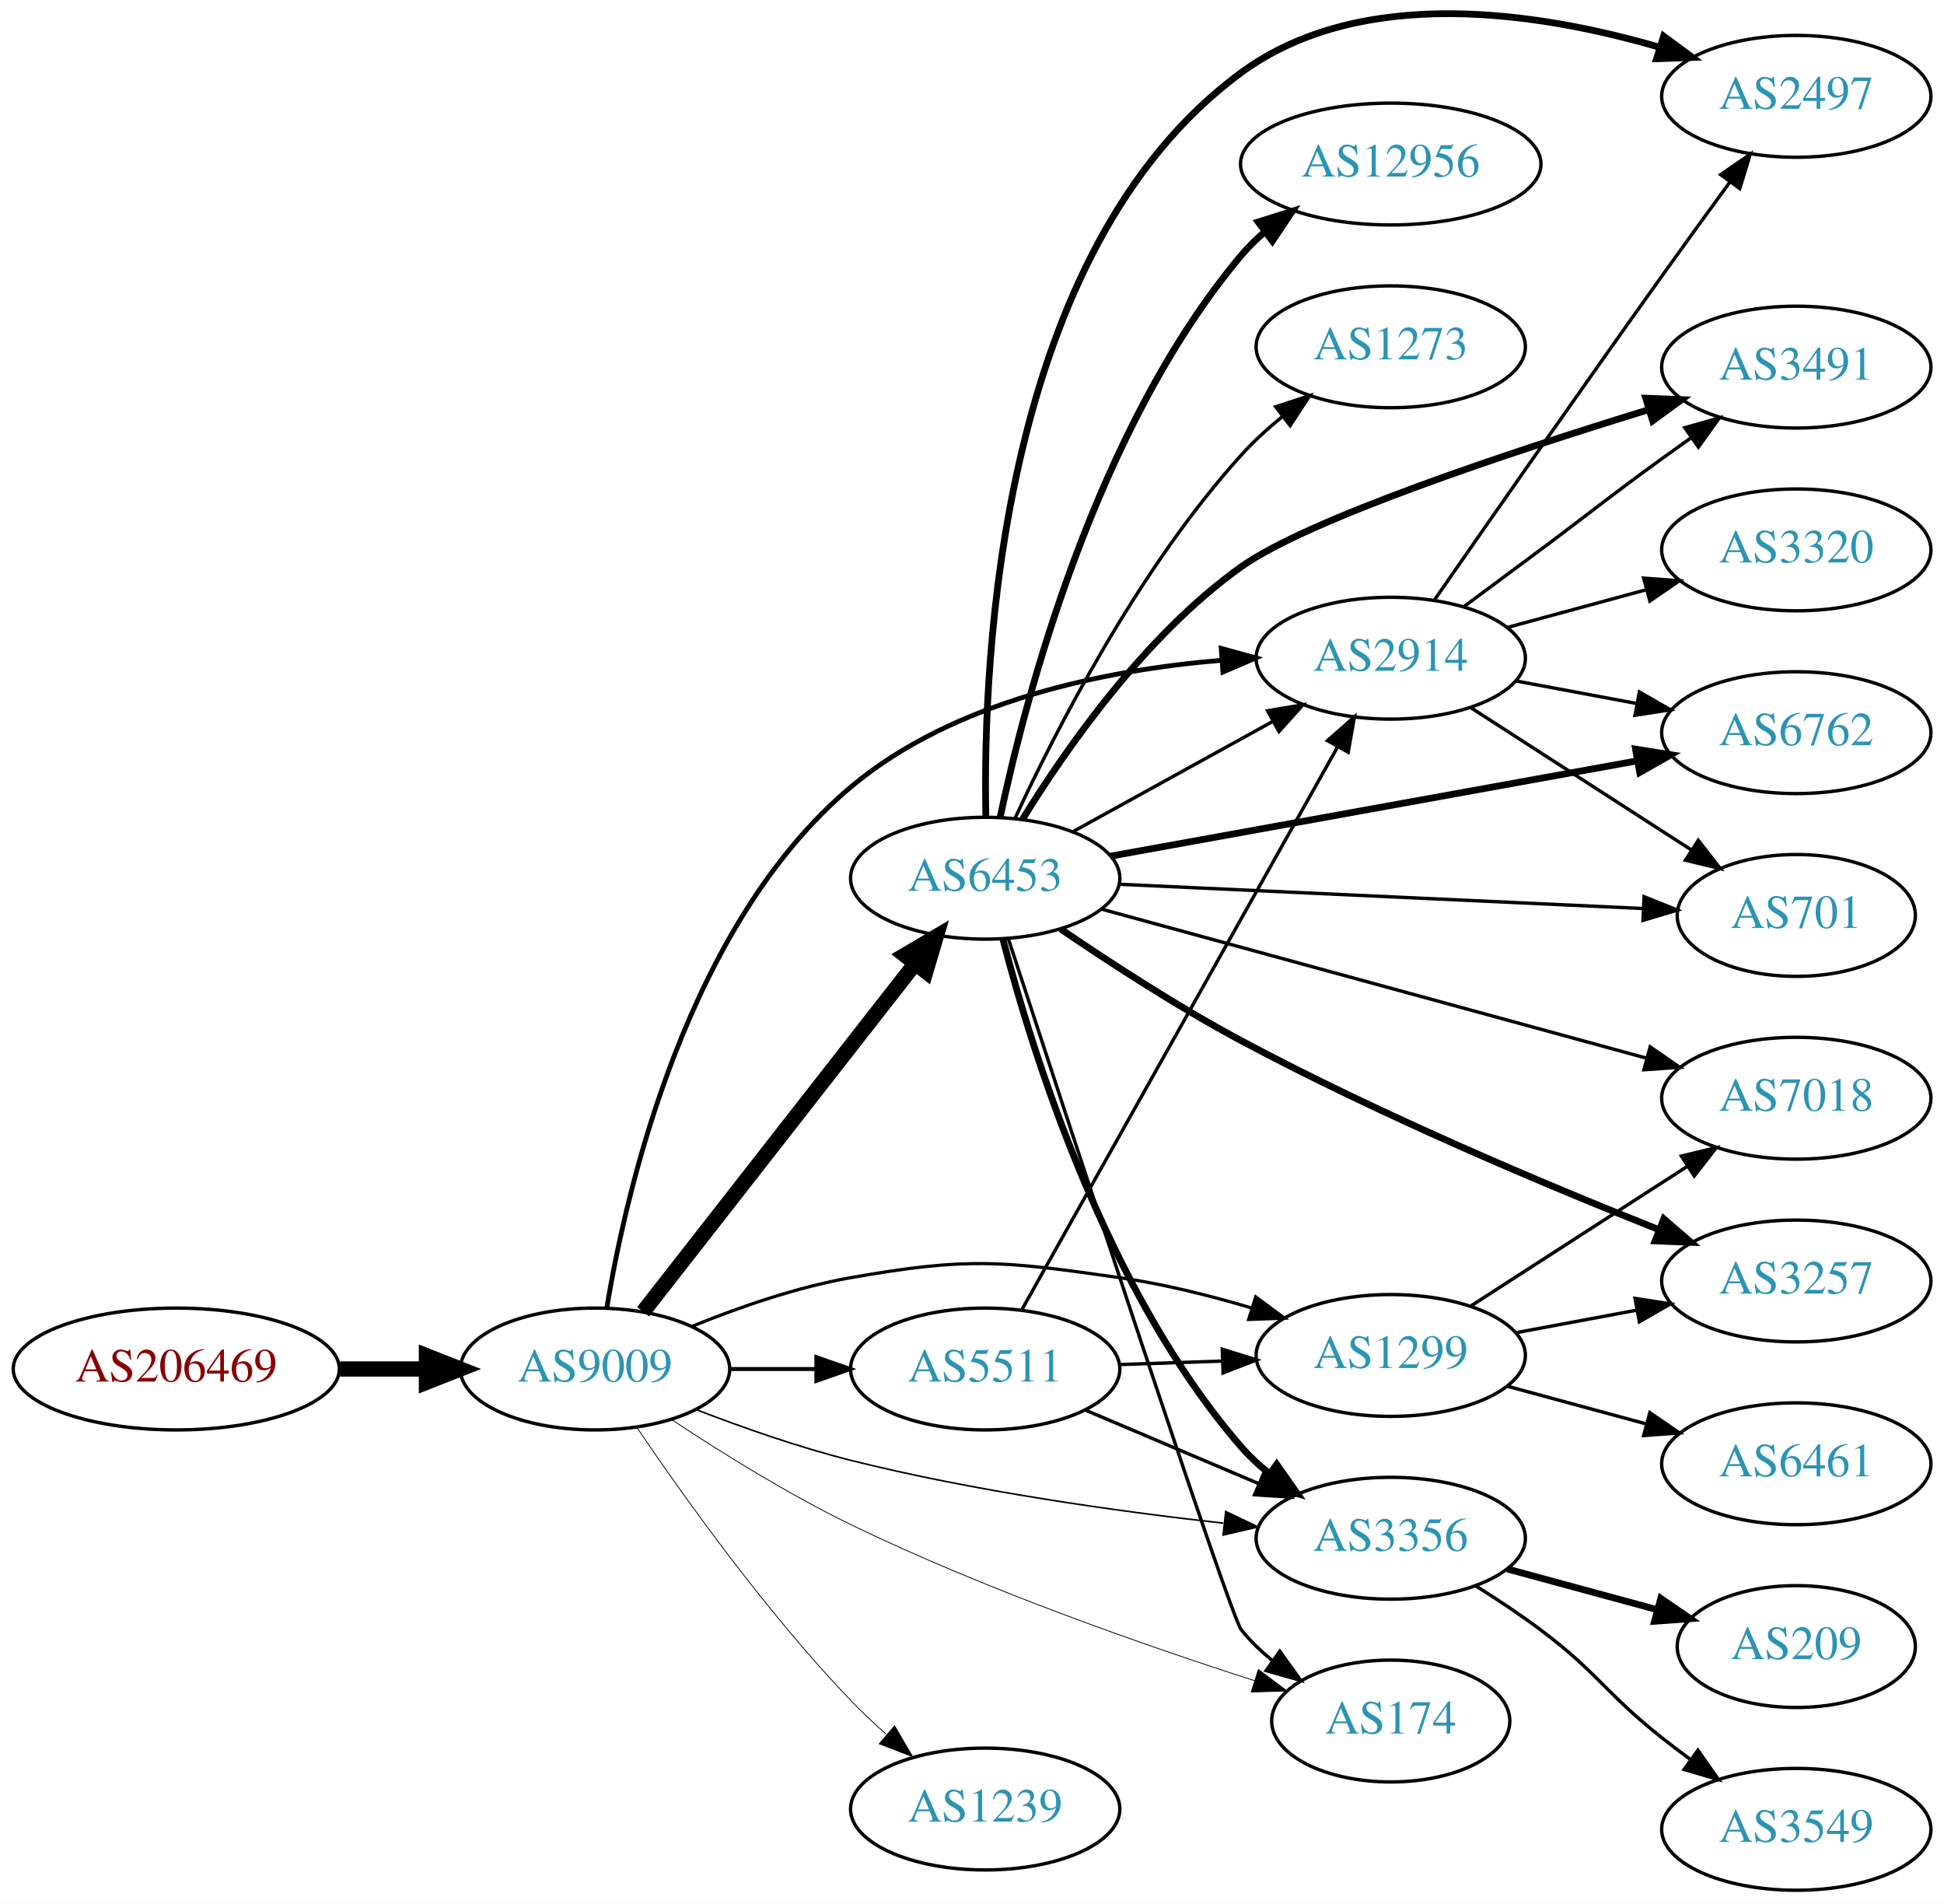
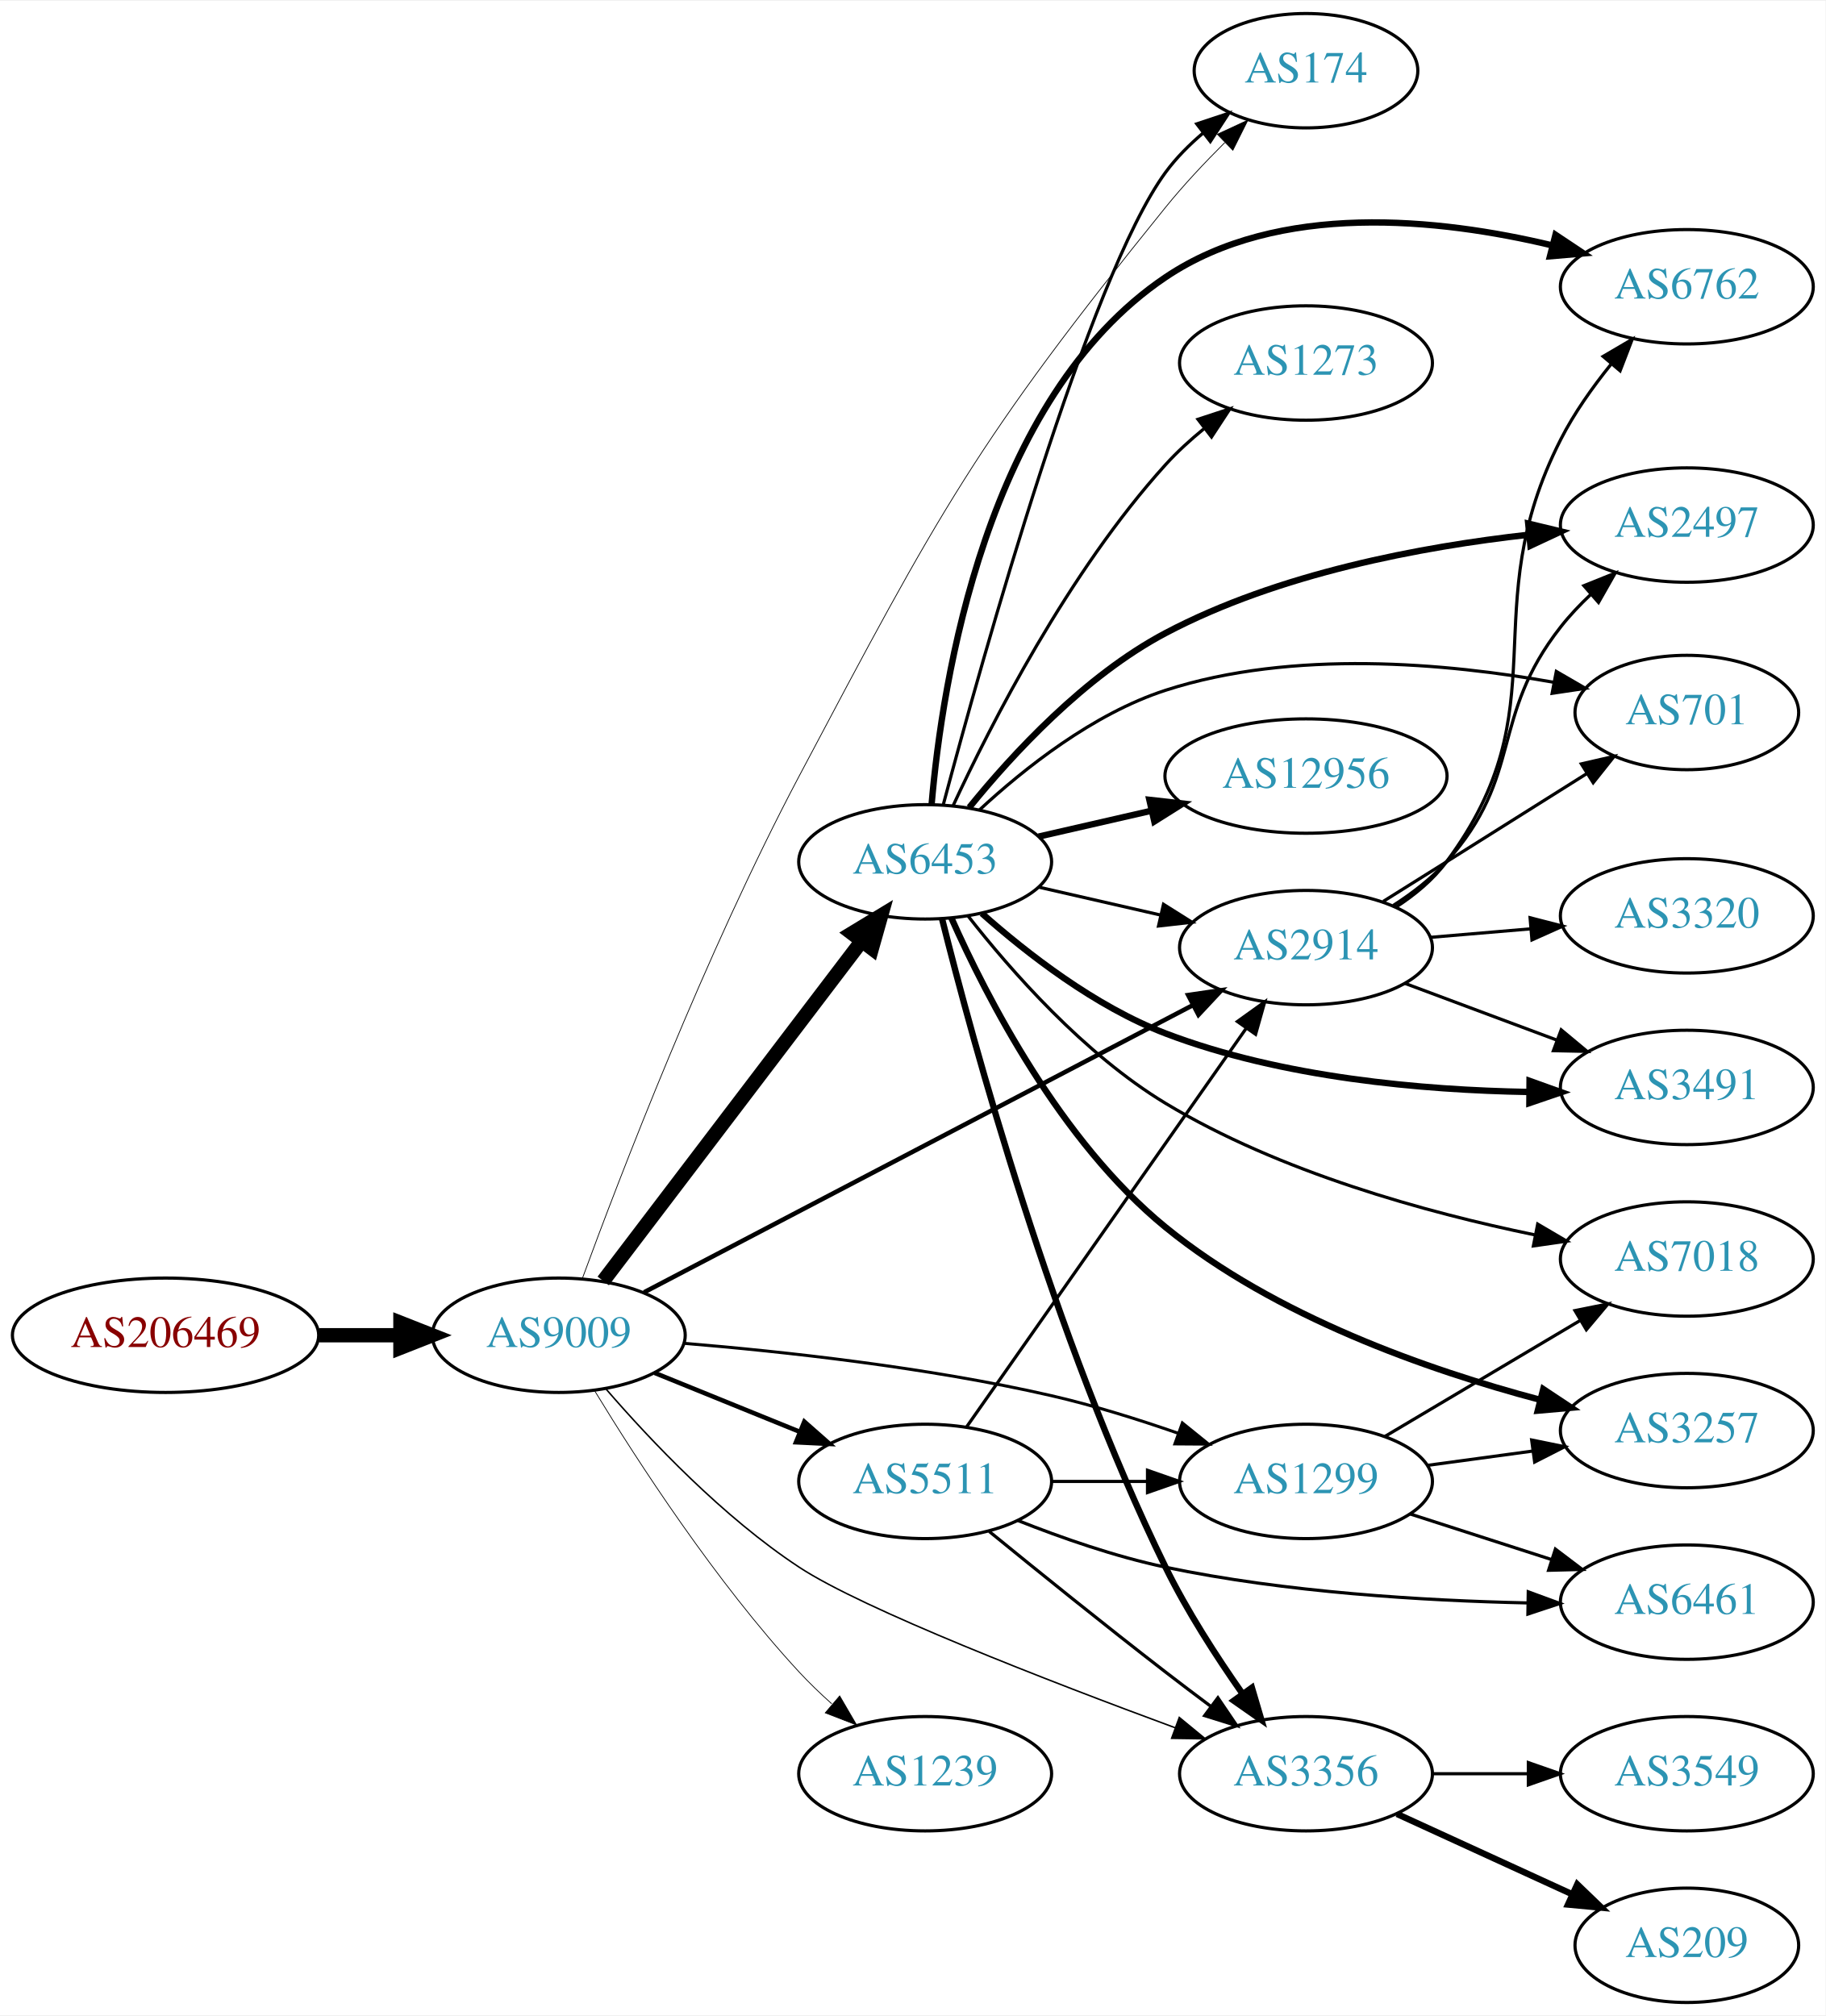
- <svg xmlns="http://www.w3.org/2000/svg" xmlns:xlink="http://www.w3.org/1999/xlink" width="574pt" height="562pt" viewBox="0.00 0.00 574.46 562.46">
-   <g id="graph0" class="graph" transform="scale(1 1) rotate(0) translate(4 558.462)">
-     <polygon fill="white" stroke="none" points="-4,4 -4,-558.462 570.463,-558.462 570.463,4 -4,4" />
+ <svg xmlns="http://www.w3.org/2000/svg" xmlns:xlink="http://www.w3.org/1999/xlink" width="574pt" height="634pt" viewBox="0.00 0.00 574.46 634.00">
+   <g id="graph0" class="graph" transform="scale(1 1) rotate(0) translate(4 630)">
+     <polygon fill="white" stroke="none" points="-4,4 -4,-630 570.463,-630 570.463,4 -4,4" />
    <g id="node1" class="node">
      <g id="a_node1">
        <a xlink:href="/asn/206469" xlink:title="AS206469 ~ Networked Creativity LLP [AT]">
-           <ellipse fill="#ffffff" stroke="black" cx="48.096" cy="-154" rx="48.192" ry="18" />
-           <text text-anchor="middle" x="48.096" y="-150.3" font-family="Times,serif" font-size="14.00" fill="#880000">AS206469</text>
+           <ellipse fill="#ffffff" stroke="black" cx="48.096" cy="-210" rx="48.192" ry="18" />
+           <text text-anchor="middle" x="48.096" y="-206.3" font-family="Times,serif" font-size="14.00" fill="#880000">AS206469</text>
        </a>
      </g>
    </g>
    <g id="node2" class="node">
      <g id="a_node2">
        <a xlink:href="/asn/9009" xlink:title="AS9009 ~ M247 Ltd [GB]">
-           <ellipse fill="#ffffff" stroke="black" cx="171.838" cy="-154" rx="39.794" ry="18" />
-           <text text-anchor="middle" x="171.838" y="-150.3" font-family="Times,serif" font-size="14.00" fill="#2c94b3">AS9009</text>
+           <ellipse fill="#ffffff" stroke="black" cx="171.838" cy="-210" rx="39.794" ry="18" />
+           <text text-anchor="middle" x="171.838" y="-206.3" font-family="Times,serif" font-size="14.00" fill="#2c94b3">AS9009</text>
        </a>
      </g>
    </g>
    <g id="edge1" class="edge">
-       <path fill="none" stroke="black" stroke-width="4.5" d="M96.513,-154C104.867,-154 113.577,-154 121.969,-154" />
-       <polygon fill="black" stroke="black" stroke-width="4.5" points="122.004,-157.938 132.004,-154 122.004,-150.063 122.004,-157.938" />
+       <path fill="none" stroke="black" stroke-width="4.5" d="M96.513,-210C104.867,-210 113.577,-210 121.969,-210" />
+       <polygon fill="black" stroke="black" stroke-width="4.5" points="122.004,-213.938 132.004,-210 122.004,-206.063 122.004,-213.938" />
    </g>
    <g id="node3" class="node">
      <g id="a_node3">
-         <a xlink:href="/asn/6453" xlink:title="AS6453 ~ TATA COMMUNICATIONS (AMERICA) INC [US]">
-           <ellipse fill="#ffffff" stroke="black" cx="287.131" cy="-299" rx="39.794" ry="18" />
-           <text text-anchor="middle" x="287.131" y="-295.3" font-family="Times,serif" font-size="14.00" fill="#2c94b3">AS6453</text>
+         <a xlink:href="/asn/2914" xlink:title="AS2914 ~ NTT America, Inc. [US]">
+           <ellipse fill="#ffffff" stroke="black" cx="406.973" cy="-332" rx="39.794" ry="18" />
+           <text text-anchor="middle" x="406.973" y="-328.3" font-family="Times,serif" font-size="14.00" fill="#2c94b3">AS2914</text>
        </a>
      </g>
    </g>
    <g id="edge2" class="edge">
-       <path fill="none" stroke="black" stroke-width="4.5" d="M186.056,-170.917C205.819,-196.211 243.206,-244.062 266.267,-273.576" />
-       <polygon fill="black" stroke="black" stroke-width="4.5" points="263.386,-276.285 272.646,-281.741 269.592,-271.437 263.386,-276.285" />
+       <path fill="none" stroke="black" stroke-width="1.421" d="M198.678,-223.522C240.802,-245.566 324.293,-289.256 371.449,-313.933" />
+       <polygon fill="black" stroke="black" stroke-width="1.421" points="369.89,-317.068 380.373,-318.603 373.135,-310.865 369.89,-317.068" />
    </g>
    <g id="node4" class="node">
      <g id="a_node4">
-         <a xlink:href="/asn/1299" xlink:title="AS1299 ~ Telia Carrier [EU]">
-           <ellipse fill="#ffffff" stroke="black" cx="406.973" cy="-158" rx="39.794" ry="18" />
-           <text text-anchor="middle" x="406.973" y="-154.3" font-family="Times,serif" font-size="14.00" fill="#2c94b3">AS1299</text>
+         <a xlink:href="/asn/174" xlink:title="AS174 ~ Cogent Communications [US]">
+           <ellipse fill="#ffffff" stroke="black" cx="406.973" cy="-608" rx="35.194" ry="18" />
+           <text text-anchor="middle" x="406.973" y="-604.3" font-family="Times,serif" font-size="14.00" fill="#2c94b3">AS174</text>
        </a>
      </g>
    </g>
    <g id="edge3" class="edge">
-       <path fill="none" stroke="black" stroke-width="0.947" d="M200.563,-166.631C214.356,-172.236 231.467,-178.192 247.484,-181 282.196,-187.085 291.887,-185.964 326.777,-181 339.752,-179.154 353.572,-175.688 365.976,-171.996" />
-       <polygon fill="black" stroke="black" stroke-width="0.947" points="367.065,-175.323 375.576,-169.014 364.988,-168.638 367.065,-175.323" />
+       <path fill="none" stroke="black" stroke-width="0.237" d="M179.19,-227.694C191.017,-259.943 217.914,-330.114 247.484,-386 291.741,-469.643 303.279,-491.415 362.777,-565 368.42,-571.979 375.065,-579.053 381.429,-585.393" />
+       <polygon fill="black" stroke="black" stroke-width="0.237" points="379.082,-587.993 388.694,-592.45 383.959,-582.972 379.082,-587.993" />
    </g>
    <g id="node5" class="node">
      <g id="a_node5">
-         <a xlink:href="/asn/2914" xlink:title="AS2914 ~ NTT America, Inc. [US]">
-           <ellipse fill="#ffffff" stroke="black" cx="406.973" cy="-364" rx="39.794" ry="18" />
-           <text text-anchor="middle" x="406.973" y="-360.3" font-family="Times,serif" font-size="14.00" fill="#2c94b3">AS2914</text>
+         <a xlink:href="/asn/6453" xlink:title="AS6453 ~ TATA COMMUNICATIONS (AMERICA) INC [US]">
+           <ellipse fill="#ffffff" stroke="black" cx="287.131" cy="-359" rx="39.794" ry="18" />
+           <text text-anchor="middle" x="287.131" y="-355.3" font-family="Times,serif" font-size="14.00" fill="#2c94b3">AS6453</text>
        </a>
      </g>
    </g>
    <g id="edge4" class="edge">
-       <path fill="none" stroke="black" stroke-width="1.421" d="M175.296,-171.962C181.096,-207.156 198.991,-285.293 247.484,-326 277.927,-351.554 322.679,-360.506 356.872,-363.381" />
-       <polygon fill="black" stroke="black" stroke-width="1.421" points="356.899,-366.891 367.117,-364.09 357.382,-359.908 356.899,-366.891" />
+       <path fill="none" stroke="black" stroke-width="4.5" d="M185.834,-227.092C205.81,-253.364 244.161,-303.802 267.217,-334.125" />
+       <polygon fill="black" stroke="black" stroke-width="4.5" points="264.099,-336.53 273.286,-342.107 270.368,-331.764 264.099,-336.53" />
    </g>
    <g id="node6" class="node">
      <g id="a_node6">
-         <a xlink:href="/asn/1239" xlink:title="AS1239 ~ Sprint [US]">
-           <ellipse fill="#ffffff" stroke="black" cx="287.131" cy="-24" rx="39.794" ry="18" />
-           <text text-anchor="middle" x="287.131" y="-20.3" font-family="Times,serif" font-size="14.00" fill="#2c94b3">AS1239</text>
+         <a xlink:href="/asn/1299" xlink:title="AS1299 ~ Telia Carrier [EU]">
+           <ellipse fill="#ffffff" stroke="black" cx="406.973" cy="-164" rx="39.794" ry="18" />
+           <text text-anchor="middle" x="406.973" y="-160.3" font-family="Times,serif" font-size="14.00" fill="#2c94b3">AS1299</text>
        </a>
      </g>
    </g>
    <g id="edge5" class="edge">
-       <path fill="none" stroke="black" stroke-width="0.237" d="M184.168,-136.771C197.938,-116.43 222.451,-82.072 247.484,-56 250.693,-52.658 254.237,-49.323 257.838,-46.137" />
-       <polygon fill="black" stroke="black" stroke-width="0.237" points="260.349,-48.596 265.704,-39.455 255.817,-43.262 260.349,-48.596" />
+       <path fill="none" stroke="black" stroke-width="0.947" d="M211.175,-207.47C242.552,-204.875 287.934,-199.918 326.777,-191 339.96,-187.973 354.03,-183.577 366.597,-179.207" />
+       <polygon fill="black" stroke="black" stroke-width="0.947" points="368.071,-182.397 376.309,-175.735 365.714,-175.806 368.071,-182.397" />
    </g>
    <g id="node7" class="node">
      <g id="a_node7">
-         <a xlink:href="/asn/3356" xlink:title="AS3356 ~ Level 3 Parent, LLC [US]">
-           <ellipse fill="#ffffff" stroke="black" cx="406.973" cy="-104" rx="39.794" ry="18" />
-           <text text-anchor="middle" x="406.973" y="-100.3" font-family="Times,serif" font-size="14.00" fill="#2c94b3">AS3356</text>
+         <a xlink:href="/asn/5511" xlink:title="AS5511 ~ Orange S.A. [FR]">
+           <ellipse fill="#ffffff" stroke="black" cx="287.131" cy="-164" rx="39.794" ry="18" />
+           <text text-anchor="middle" x="287.131" y="-160.3" font-family="Times,serif" font-size="14.00" fill="#2c94b3">AS5511</text>
        </a>
      </g>
    </g>
    <g id="edge6" class="edge">
-       <path fill="none" stroke="black" stroke-width="0.474" d="M201.837,-141.957C215.487,-136.693 232.112,-130.853 247.484,-127 283.83,-117.89 325.83,-111.998 357.46,-108.46" />
-       <polygon fill="black" stroke="black" stroke-width="0.474" points="358.198,-111.901 367.765,-107.349 357.448,-104.941 358.198,-111.901" />
+       <path fill="none" stroke="black" stroke-width="1.421" d="M202.014,-198.154C215.889,-192.52 232.667,-185.708 247.576,-179.654" />
+       <polygon fill="black" stroke="black" stroke-width="1.421" points="249.105,-182.811 257.054,-175.806 246.472,-176.325 249.105,-182.811" />
    </g>
    <g id="node8" class="node">
      <g id="a_node8">
-         <a xlink:href="/asn/174" xlink:title="AS174 ~ Cogent Communications [US]">
-           <ellipse fill="#ffffff" stroke="black" cx="406.973" cy="-50" rx="35.194" ry="18" />
-           <text text-anchor="middle" x="406.973" y="-46.3" font-family="Times,serif" font-size="14.00" fill="#2c94b3">AS174</text>
+         <a xlink:href="/asn/3356" xlink:title="AS3356 ~ Level 3 Parent, LLC [US]">
+           <ellipse fill="#ffffff" stroke="black" cx="406.973" cy="-72" rx="39.794" ry="18" />
+           <text text-anchor="middle" x="406.973" y="-68.3" font-family="Times,serif" font-size="14.00" fill="#2c94b3">AS3356</text>
        </a>
      </g>
    </g>
    <g id="edge7" class="edge">
-       <path fill="none" stroke="black" stroke-width="0.237" d="M194.388,-139.108C208.954,-129.452 228.857,-117.034 247.484,-108 286.787,-88.94 334.061,-72.41 366.694,-61.927" />
-       <polygon fill="black" stroke="black" stroke-width="0.237" points="367.853,-65.231 376.327,-58.871 365.736,-58.559 367.853,-65.231" />
+       <path fill="none" stroke="black" stroke-width="0.474" d="M186.76,-193.015C200.729,-176.856 223.555,-152.737 247.484,-137 267.628,-123.753 325.827,-101.214 365.799,-86.466" />
+       <polygon fill="black" stroke="black" stroke-width="0.474" points="367.1,-89.716 375.283,-82.986 364.689,-83.145 367.1,-89.716" />
    </g>
    <g id="node9" class="node">
      <g id="a_node9">
-         <a xlink:href="/asn/5511" xlink:title="AS5511 ~ Orange S.A. [FR]">
-           <ellipse fill="#ffffff" stroke="black" cx="287.131" cy="-154" rx="39.794" ry="18" />
-           <text text-anchor="middle" x="287.131" y="-150.3" font-family="Times,serif" font-size="14.00" fill="#2c94b3">AS5511</text>
+         <a xlink:href="/asn/1239" xlink:title="AS1239 ~ Sprint [US]">
+           <ellipse fill="#ffffff" stroke="black" cx="287.131" cy="-72" rx="39.794" ry="18" />
+           <text text-anchor="middle" x="287.131" y="-68.3" font-family="Times,serif" font-size="14.00" fill="#2c94b3">AS1239</text>
        </a>
      </g>
    </g>
    <g id="edge8" class="edge">
-       <path fill="none" stroke="black" stroke-width="1.184" d="M211.51,-154C219.713,-154 228.477,-154 237.009,-154" />
-       <polygon fill="black" stroke="black" stroke-width="1.184" points="237.248,-157.5 247.248,-154 237.248,-150.5 237.248,-157.5" />
-     </g>
-     <g id="edge18" class="edge">
-       <path fill="none" stroke="black" d="M313.122,-312.785C330.308,-322.264 353.336,-334.966 372.16,-345.349" />
-       <polygon fill="black" stroke="black" points="370.571,-348.47 381.018,-350.235 373.952,-342.34 370.571,-348.47" />
-     </g>
-     <g id="edge15" class="edge">
-       <path fill="none" stroke="black" stroke-width="2" d="M292.393,-280.909C300.926,-247.89 322.805,-177.025 362.777,-131 365.242,-128.162 368.079,-125.523 371.096,-123.093" />
-       <polygon fill="black" stroke="black" stroke-width="2" points="373.283,-125.832 379.374,-117.163 369.207,-120.142 373.283,-125.832" />
-     </g>
-     <g id="edge19" class="edge">
-       <path fill="none" stroke="black" d="M293.932,-281.223C310.899,-229.292 359.455,-81.209 362.777,-77 365.428,-73.642 368.62,-70.589 372.053,-67.846" />
-       <polygon fill="black" stroke="black" points="374.191,-70.621 380.361,-62.009 370.167,-64.893 374.191,-70.621" />
+       <path fill="none" stroke="black" stroke-width="0.237" d="M183.184,-192.432C196.538,-170.502 221.198,-132.422 247.484,-104 250.63,-100.599 254.137,-97.229 257.719,-94.025" />
+       <polygon fill="black" stroke="black" stroke-width="0.237" points="260.234,-96.481 265.57,-87.328 255.691,-91.155 260.234,-96.481" />
    </g>
    <g id="node10" class="node">
      <g id="a_node10">
+         <a xlink:href="/asn/3491" xlink:title="AS3491 ~ PCCW Global, Inc. [US]">
+           <ellipse fill="#ffffff" stroke="black" cx="526.816" cy="-288" rx="39.794" ry="18" />
+           <text text-anchor="middle" x="526.816" y="-284.3" font-family="Times,serif" font-size="14.00" fill="#2c94b3">AS3491</text>
+         </a>
+       </g>
+     </g>
+     <g id="edge31" class="edge">
+       <path fill="none" stroke="black" d="M438.015,-320.783C452.584,-315.343 470.284,-308.735 485.964,-302.88" />
+       <polygon fill="black" stroke="black" points="487.276,-306.126 495.42,-299.349 484.827,-299.569 487.276,-306.126" />
+     </g>
+     <g id="node12" class="node">
+       <g id="a_node12">
+         <a xlink:href="/asn/6762" xlink:title="AS6762 ~ TELECOM ITALIA SPARKLE S.p.A. [IT]">
+           <ellipse fill="#ffffff" stroke="black" cx="526.816" cy="-540" rx="39.794" ry="18" />
+           <text text-anchor="middle" x="526.816" y="-536.3" font-family="Times,serif" font-size="14.00" fill="#2c94b3">AS6762</text>
+         </a>
+       </g>
+     </g>
+     <g id="edge32" class="edge">
+       <path fill="none" stroke="black" d="M435.174,-344.681C441.155,-348.55 446.954,-353.318 451.17,-359 487.655,-408.183 459.375,-437.433 487.17,-492 491.358,-500.222 497.111,-508.353 502.898,-515.52" />
+       <polygon fill="black" stroke="black" points="500.479,-518.078 509.617,-523.439 505.816,-513.549 500.479,-518.078" />
+     </g>
+     <g id="node13" class="node">
+       <g id="a_node13">
        <a xlink:href="/asn/2497" xlink:title="AS2497 ~ Internet Initiative Japan Inc. [JP]">
-           <ellipse fill="#ffffff" stroke="black" cx="526.816" cy="-530" rx="39.794" ry="18" />
-           <text text-anchor="middle" x="526.816" y="-526.3" font-family="Times,serif" font-size="14.00" fill="#2c94b3">AS2497</text>
-         </a>
-       </g>
+           <ellipse fill="#ffffff" stroke="black" cx="526.816" cy="-465" rx="39.794" ry="18" />
+           <text text-anchor="middle" x="526.816" y="-461.3" font-family="Times,serif" font-size="14.00" fill="#2c94b3">AS2497</text>
+         </a>
+       </g>
+     </g>
+     <g id="edge30" class="edge">
+       <path fill="none" stroke="black" d="M434.442,-345.279C440.446,-349.13 446.438,-353.74 451.17,-359 475.627,-386.194 464.573,-404.241 487.17,-433 489.97,-436.564 493.228,-440.001 496.643,-443.216" />
+       <polygon fill="black" stroke="black" points="494.417,-445.918 504.251,-449.86 499.021,-440.646 494.417,-445.918" />
+     </g>
+     <g id="node16" class="node">
+       <g id="a_node16">
+         <a xlink:href="/asn/701" xlink:title="AS701 ~ UUNET [US]">
+           <ellipse fill="#ffffff" stroke="black" cx="526.816" cy="-406" rx="35.194" ry="18" />
+           <text text-anchor="middle" x="526.816" y="-402.3" font-family="Times,serif" font-size="14.00" fill="#2c94b3">AS701</text>
+         </a>
+       </g>
+     </g>
+     <g id="edge33" class="edge">
+       <path fill="none" stroke="black" d="M431.297,-346.559C437.738,-350.585 444.727,-354.958 451.17,-359 465.749,-368.146 481.913,-378.32 495.461,-386.856" />
+       <polygon fill="black" stroke="black" points="493.618,-389.831 503.944,-392.202 497.35,-383.909 493.618,-389.831" />
+     </g>
+     <g id="node21" class="node">
+       <g id="a_node21">
+         <a xlink:href="/asn/3320" xlink:title="AS3320 ~ DTAG [DE]">
+           <ellipse fill="#ffffff" stroke="black" cx="526.816" cy="-342" rx="39.794" ry="18" />
+           <text text-anchor="middle" x="526.816" y="-338.3" font-family="Times,serif" font-size="14.00" fill="#2c94b3">AS3320</text>
+         </a>
+       </g>
+     </g>
+     <g id="edge29" class="edge">
+       <path fill="none" stroke="black" d="M446.234,-335.247C456.214,-336.094 467.099,-337.017 477.525,-337.902" />
+       <polygon fill="black" stroke="black" points="477.488,-341.411 487.748,-338.77 478.08,-334.436 477.488,-341.411" />
+     </g>
+     <g id="edge14" class="edge">
+       <path fill="none" stroke="black" d="M322.85,-351.045C334.85,-348.296 348.471,-345.175 361.164,-342.267" />
+       <polygon fill="black" stroke="black" points="362.129,-345.636 371.095,-339.991 360.566,-338.813 362.129,-345.636" />
+     </g>
+     <g id="edge15" class="edge">
+       <path fill="none" stroke="black" d="M292.875,-377.146C305.132,-423.14 338.586,-542.977 362.777,-576 366.087,-580.517 370.218,-584.675 374.603,-588.393" />
+       <polygon fill="black" stroke="black" points="372.593,-591.263 382.65,-594.595 376.866,-585.718 372.593,-591.263" />
+     </g>
+     <g id="edge17" class="edge">
+       <path fill="none" stroke="black" stroke-width="2" d="M292.436,-341.112C302.076,-302.564 327.363,-209.304 362.777,-137 369.521,-123.231 378.743,-108.935 386.934,-97.267" />
+       <polygon fill="black" stroke="black" stroke-width="2" points="389.947,-99.073 392.94,-88.91 384.262,-94.989 389.947,-99.073" />
    </g>
    <g id="edge9" class="edge">
-       <path fill="none" stroke="black" stroke-width="2" d="M287.319,-317.317C286.402,-363.446 291.226,-484.453 362.777,-537 398.261,-563.059 450.738,-554.903 486.505,-544.468" />
-       <polygon fill="black" stroke="black" stroke-width="2" points="487.605,-547.792 496.122,-541.491 485.535,-541.105 487.605,-547.792" />
+       <path fill="none" stroke="black" stroke-width="2" d="M304.971,-342.789C319.171,-330.179 340.665,-313.452 362.777,-305 399.358,-291.018 443.72,-287.156 476.929,-286.574" />
+       <polygon fill="black" stroke="black" stroke-width="2" points="477.323,-290.071 487.295,-286.491 477.268,-283.071 477.323,-290.071" />
    </g>
    <g id="node11" class="node">
      <g id="a_node11">
        <a xlink:href="/asn/3257" xlink:title="AS3257 ~ GTT [DE]">
          <ellipse fill="#ffffff" stroke="black" cx="526.816" cy="-180" rx="39.794" ry="18" />
          <text text-anchor="middle" x="526.816" y="-176.3" font-family="Times,serif" font-size="14.00" fill="#2c94b3">AS3257</text>
        </a>
      </g>
    </g>
    <g id="edge10" class="edge">
-       <path fill="none" stroke="black" stroke-width="2" d="M309.458,-283.98C324.094,-274.001 344.164,-260.954 362.777,-251 403.662,-229.136 452.685,-208.491 486.228,-195.158" />
-       <polygon fill="black" stroke="black" stroke-width="2" points="487.667,-198.353 495.687,-191.43 485.1,-191.841 487.667,-198.353" />
-     </g>
-     <g id="node12" class="node">
-       <g id="a_node12">
-         <a xlink:href="/asn/3491" xlink:title="AS3491 ~ PCCW Global, Inc. [US]">
-           <ellipse fill="#ffffff" stroke="black" cx="526.816" cy="-450" rx="39.794" ry="18" />
-           <text text-anchor="middle" x="526.816" y="-446.3" font-family="Times,serif" font-size="14.00" fill="#2c94b3">AS3491</text>
-         </a>
-       </g>
+       <path fill="none" stroke="black" stroke-width="2" d="M295.37,-341.359C306.426,-316.431 329.77,-270.941 362.777,-244 397.19,-215.912 445.416,-199.04 480.487,-189.73" />
+       <polygon fill="black" stroke="black" stroke-width="2" points="481.635,-193.049 490.462,-187.19 479.907,-186.266 481.635,-193.049" />
    </g>
    <g id="edge11" class="edge">
-       <path fill="none" stroke="black" stroke-width="2" d="M298.096,-316.311C310.715,-336.814 334.282,-370.735 362.777,-391 382.535,-405.051 441.983,-424.78 483.348,-437.478" />
-       <polygon fill="black" stroke="black" stroke-width="2" points="482.332,-440.827 492.918,-440.389 484.37,-434.13 482.332,-440.827" />
-     </g>
-     <g id="node13" class="node">
-       <g id="a_node13">
-         <a xlink:href="/asn/12956" xlink:title="AS12956 ~ TELXIUS [ES]">
-           <ellipse fill="#ffffff" stroke="black" cx="406.973" cy="-510" rx="44.393" ry="18" />
-           <text text-anchor="middle" x="406.973" y="-506.3" font-family="Times,serif" font-size="14.00" fill="#2c94b3">AS12956</text>
-         </a>
-       </g>
+       <path fill="none" stroke="black" stroke-width="2" d="M289.171,-377.183C292.47,-415.653 306.163,-504.872 362.777,-543 398.361,-566.965 448.948,-561.506 484.306,-553.061" />
+       <polygon fill="black" stroke="black" stroke-width="2" points="485.485,-556.372 494.303,-550.498 483.747,-549.591 485.485,-556.372" />
    </g>
    <g id="edge12" class="edge">
-       <path fill="none" stroke="black" stroke-width="2" d="M291.575,-317.14C299.071,-352.531 319.756,-431.796 362.777,-483 364.882,-485.505 367.281,-487.85 369.845,-490.029" />
-       <polygon fill="black" stroke="black" stroke-width="2" points="367.799,-492.87 377.902,-496.061 371.995,-487.266 367.799,-492.87" />
+       <path fill="none" stroke="black" stroke-width="2" d="M301.006,-376.099C314.519,-392.774 337.311,-417.532 362.777,-431 398.334,-449.804 443.389,-458.212 477.122,-461.969" />
+       <polygon fill="black" stroke="black" stroke-width="2" points="476.902,-465.465 487.204,-462.992 477.608,-458.5 476.902,-465.465" />
    </g>
    <g id="node14" class="node">
      <g id="a_node14">
-         <a xlink:href="/asn/6762" xlink:title="AS6762 ~ TELECOM ITALIA SPARKLE S.p.A. [IT]">
-           <ellipse fill="#ffffff" stroke="black" cx="526.816" cy="-342" rx="39.794" ry="18" />
-           <text text-anchor="middle" x="526.816" y="-338.3" font-family="Times,serif" font-size="14.00" fill="#2c94b3">AS6762</text>
+         <a xlink:href="/asn/12956" xlink:title="AS12956 ~ TELXIUS [ES]">
+           <ellipse fill="#ffffff" stroke="black" cx="406.973" cy="-386" rx="44.393" ry="18" />
+           <text text-anchor="middle" x="406.973" y="-382.3" font-family="Times,serif" font-size="14.00" fill="#2c94b3">AS12956</text>
        </a>
      </g>
    </g>
    <g id="edge13" class="edge">
-       <path fill="none" stroke="black" stroke-width="2" d="M324.23,-305.531C365.884,-313.066 434.46,-325.473 479.881,-333.69" />
-       <polygon fill="black" stroke="black" stroke-width="2" points="479.304,-337.142 489.767,-335.478 480.55,-330.254 479.304,-337.142" />
+       <path fill="none" stroke="black" stroke-width="2" d="M322.85,-366.955C333.989,-369.507 346.524,-372.379 358.417,-375.104" />
+       <polygon fill="black" stroke="black" stroke-width="2" points="357.682,-378.526 368.211,-377.348 359.246,-371.703 357.682,-378.526" />
    </g>
    <g id="node15" class="node">
      <g id="a_node15">
-         <a xlink:href="/asn/1273" xlink:title="AS1273 ~ Vodafone Group PLC [EU]">
-           <ellipse fill="#ffffff" stroke="black" cx="406.973" cy="-456" rx="39.794" ry="18" />
-           <text text-anchor="middle" x="406.973" y="-452.3" font-family="Times,serif" font-size="14.00" fill="#2c94b3">AS1273</text>
-         </a>
-       </g>
-     </g>
-     <g id="edge14" class="edge">
-       <path fill="none" stroke="black" d="M295.888,-316.591C307.743,-342.176 332.241,-390.272 362.777,-424 366.365,-427.963 370.51,-431.755 374.784,-435.253" />
-       <polygon fill="black" stroke="black" points="372.98,-438.281 383.046,-441.588 377.24,-432.726 372.98,-438.281" />
-     </g>
-     <g id="node16" class="node">
-       <g id="a_node16">
-         <a xlink:href="/asn/701" xlink:title="AS701 ~ UUNET [US]">
-           <ellipse fill="#ffffff" stroke="black" cx="526.816" cy="-288" rx="35.194" ry="18" />
-           <text text-anchor="middle" x="526.816" y="-284.3" font-family="Times,serif" font-size="14.00" fill="#2c94b3">AS701</text>
-         </a>
-       </g>
-     </g>
-     <g id="edge16" class="edge">
-       <path fill="none" stroke="black" d="M326.583,-297.22C368.912,-295.261 436.856,-292.117 481.419,-290.055" />
-       <polygon fill="black" stroke="black" points="481.833,-293.539 491.661,-289.581 481.51,-286.547 481.833,-293.539" />
-     </g>
-     <g id="node17" class="node">
-       <g id="a_node17">
        <a xlink:href="/asn/7018" xlink:title="AS7018 ~ AT&amp;T Services, Inc. [US]">
          <ellipse fill="#ffffff" stroke="black" cx="526.816" cy="-234" rx="39.794" ry="18" />
          <text text-anchor="middle" x="526.816" y="-230.3" font-family="Times,serif" font-size="14.00" fill="#2c94b3">AS7018</text>
        </a>
      </g>
    </g>
-     <g id="edge17" class="edge">
-       <path fill="none" stroke="black" d="M321.43,-289.894C363.566,-278.371 436.223,-258.501 482.598,-245.819" />
-       <polygon fill="black" stroke="black" points="483.636,-249.164 492.359,-243.15 481.79,-242.411 483.636,-249.164" />
-     </g>
-     <g id="edge27" class="edge">
-       <path fill="none" stroke="black" d="M443.97,-164.72C455.174,-166.812 467.687,-169.148 479.492,-171.352" />
-       <polygon fill="black" stroke="black" points="479.161,-174.85 489.633,-173.245 480.446,-167.969 479.161,-174.85" />
-     </g>
-     <g id="edge26" class="edge">
-       <path fill="none" stroke="black" d="M430.695,-172.654C448.872,-184.377 474.554,-200.94 494.652,-213.901" />
-       <polygon fill="black" stroke="black" points="492.864,-216.913 503.165,-219.391 496.658,-211.03 492.864,-216.913" />
-     </g>
-     <g id="node19" class="node">
-       <g id="a_node19">
+     <g id="edge16" class="edge">
+       <path fill="none" stroke="black" d="M300.559,-342.048C314.049,-324.806 337.129,-298.485 362.777,-283 398.663,-261.334 444.828,-248.635 478.869,-241.617" />
+       <polygon fill="black" stroke="black" points="479.884,-244.985 489.019,-239.618 478.531,-238.117 479.884,-244.985" />
+     </g>
+     <g id="edge18" class="edge">
+       <path fill="none" stroke="black" d="M304.186,-375.306C318.247,-388.34 339.952,-405.609 362.777,-413 402.837,-425.971 451.336,-421.521 484.972,-415.507" />
+       <polygon fill="black" stroke="black" points="485.743,-418.923 494.908,-413.608 484.429,-412.048 485.743,-418.923" />
+     </g>
+     <g id="node17" class="node">
+       <g id="a_node17">
+         <a xlink:href="/asn/1273" xlink:title="AS1273 ~ Vodafone Group PLC [EU]">
+           <ellipse fill="#ffffff" stroke="black" cx="406.973" cy="-516" rx="39.794" ry="18" />
+           <text text-anchor="middle" x="406.973" y="-512.3" font-family="Times,serif" font-size="14.00" fill="#2c94b3">AS1273</text>
+         </a>
+       </g>
+     </g>
+     <g id="edge19" class="edge">
+       <path fill="none" stroke="black" d="M295.888,-376.591C307.743,-402.176 332.241,-450.272 362.777,-484 366.365,-487.963 370.51,-491.755 374.784,-495.253" />
+       <polygon fill="black" stroke="black" points="372.98,-498.281 383.046,-501.588 377.24,-492.726 372.98,-498.281" />
+     </g>
+     <g id="edge20" class="edge">
+       <path fill="none" stroke="black" d="M445.26,-169.062C455.791,-170.492 467.394,-172.068 478.434,-173.567" />
+       <polygon fill="black" stroke="black" points="477.988,-177.038 488.368,-174.916 478.93,-170.102 477.988,-177.038" />
+     </g>
+     <g id="edge21" class="edge">
+       <path fill="none" stroke="black" d="M431.821,-178.166C449.471,-188.65 473.722,-203.056 493.171,-214.608" />
+       <polygon fill="black" stroke="black" points="491.619,-217.758 502.004,-219.856 495.194,-211.739 491.619,-217.758" />
+     </g>
+     <g id="node18" class="node">
+       <g id="a_node18">
        <a xlink:href="/asn/6461" xlink:title="AS6461 ~ Zayo Bandwidth [US]">
          <ellipse fill="#ffffff" stroke="black" cx="526.816" cy="-126" rx="39.794" ry="18" />
          <text text-anchor="middle" x="526.816" y="-122.3" font-family="Times,serif" font-size="14.00" fill="#2c94b3">AS6461</text>
        </a>
      </g>
    </g>
+     <g id="edge22" class="edge">
+       <path fill="none" stroke="black" d="M439.863,-153.717C453.487,-149.323 469.573,-144.136 484.123,-139.445" />
+       <polygon fill="black" stroke="black" points="485.457,-142.692 493.901,-136.292 483.309,-136.03 485.457,-142.692" />
+     </g>
+     <g id="edge24" class="edge">
+       <path fill="none" stroke="black" d="M300.079,-181.033C320.901,-210.717 363.931,-272.062 388.241,-306.721" />
+       <polygon fill="black" stroke="black" points="385.386,-308.745 393.994,-314.922 391.117,-304.725 385.386,-308.745" />
+     </g>
+     <g id="edge26" class="edge">
+       <path fill="none" stroke="black" d="M327.044,-164C336.597,-164 346.947,-164 356.909,-164" />
+       <polygon fill="black" stroke="black" points="357.102,-167.5 367.102,-164 357.102,-160.5 357.102,-167.5" />
+     </g>
    <g id="edge25" class="edge">
-       <path fill="none" stroke="black" d="M441.427,-148.916C454.116,-145.47 468.755,-141.495 482.242,-137.833" />
-       <polygon fill="black" stroke="black" points="483.545,-141.105 492.279,-135.107 481.711,-134.35 483.545,-141.105" />
-     </g>
-     <g id="edge24" class="edge">
-       <path fill="none" stroke="black" d="M419.949,-381.301C435.373,-403.533 463.066,-443.285 487.17,-477 493.627,-486.032 500.771,-495.872 507.143,-504.595" />
-       <polygon fill="black" stroke="black" points="504.472,-506.871 513.203,-512.873 510.12,-502.737 504.472,-506.871" />
-     </g>
-     <g id="edge20" class="edge">
-       <path fill="none" stroke="black" d="M428.645,-379.276C435.787,-384.563 443.836,-390.534 451.17,-396 467.205,-407.953 470.97,-411.271 487.17,-423 489.973,-425.029 492.904,-427.125 495.845,-429.21" />
-       <polygon fill="black" stroke="black" points="493.867,-432.097 504.059,-434.991 497.896,-426.373 493.867,-432.097" />
-     </g>
-     <g id="edge21" class="edge">
-       <path fill="none" stroke="black" d="M443.97,-357.28C455.174,-355.188 467.687,-352.852 479.492,-350.648" />
-       <polygon fill="black" stroke="black" points="480.446,-354.031 489.633,-348.755 479.161,-347.15 480.446,-354.031" />
+       <path fill="none" stroke="black" d="M307.298,-148.25C322.279,-136.023 343.692,-118.731 362.777,-104 367.303,-100.507 372.135,-96.854 376.869,-93.317" />
+       <polygon fill="black" stroke="black" points="379.252,-95.907 385.196,-87.136 375.08,-90.286 379.252,-95.907" />
    </g>
    <g id="edge23" class="edge">
-       <path fill="none" stroke="black" d="M430.695,-349.346C449.222,-337.398 475.545,-320.421 495.805,-307.355" />
-       <polygon fill="black" stroke="black" points="497.849,-310.201 504.356,-301.84 494.055,-304.319 497.849,-310.201" />
-     </g>
-     <g id="node18" class="node">
-       <g id="a_node18">
-         <a xlink:href="/asn/3320" xlink:title="AS3320 ~ DTAG [DE]">
-           <ellipse fill="#ffffff" stroke="black" cx="526.816" cy="-396" rx="39.794" ry="18" />
-           <text text-anchor="middle" x="526.816" y="-392.3" font-family="Times,serif" font-size="14.00" fill="#2c94b3">AS3320</text>
-         </a>
-       </g>
-     </g>
-     <g id="edge22" class="edge">
-       <path fill="none" stroke="black" d="M441.427,-373.084C454.116,-376.53 468.755,-380.505 482.242,-384.167" />
-       <polygon fill="black" stroke="black" points="481.711,-387.65 492.279,-386.893 483.545,-380.895 481.711,-387.65" />
+       <path fill="none" stroke="black" d="M316.298,-151.698C330.05,-146.242 346.998,-140.317 362.777,-137 400.48,-129.074 444.062,-126.461 476.676,-125.756" />
+       <polygon fill="black" stroke="black" points="476.917,-129.252 486.858,-125.589 476.802,-122.253 476.917,-129.252" />
+     </g>
+     <g id="node19" class="node">
+       <g id="a_node19">
+         <a xlink:href="/asn/3549" xlink:title="AS3549 ~ Level 3 Parent, LLC [US]">
+           <ellipse fill="#ffffff" stroke="black" cx="526.816" cy="-72" rx="39.794" ry="18" />
+           <text text-anchor="middle" x="526.816" y="-68.3" font-family="Times,serif" font-size="14.00" fill="#2c94b3">AS3549</text>
+         </a>
+       </g>
+     </g>
+     <g id="edge27" class="edge">
+       <path fill="none" stroke="black" d="M446.886,-72C456.439,-72 466.789,-72 476.752,-72" />
+       <polygon fill="black" stroke="black" points="476.944,-75.5 486.944,-72 476.944,-68.5 476.944,-75.5" />
    </g>
    <g id="node20" class="node">
      <g id="a_node20">
-         <a xlink:href="/asn/3549" xlink:title="AS3549 ~ Level 3 Parent, LLC [US]">
-           <ellipse fill="#ffffff" stroke="black" cx="526.816" cy="-18" rx="39.794" ry="18" />
-           <text text-anchor="middle" x="526.816" y="-14.3" font-family="Times,serif" font-size="14.00" fill="#2c94b3">AS3549</text>
+         <a xlink:href="/asn/209" xlink:title="AS209 ~ CenturyLink Communications, LLC [US]">
+           <ellipse fill="#ffffff" stroke="black" cx="526.816" cy="-18" rx="35.194" ry="18" />
+           <text text-anchor="middle" x="526.816" y="-14.3" font-family="Times,serif" font-size="14.00" fill="#2c94b3">AS209</text>
        </a>
      </g>
    </g>
    <g id="edge28" class="edge">
-       <path fill="none" stroke="black" d="M432.216,-89.843C438.528,-85.89 445.223,-81.452 451.17,-77 468.306,-64.17 470.367,-58.264 487.17,-45 489.886,-42.856 492.759,-40.683 495.663,-38.551" />
-       <polygon fill="black" stroke="black" points="497.736,-41.371 503.826,-32.701 493.659,-35.681 497.736,-41.371" />
-     </g>
-     <g id="node21" class="node">
-       <g id="a_node21">
-         <a xlink:href="/asn/209" xlink:title="AS209 ~ CenturyLink Communications, LLC [US]">
-           <ellipse fill="#ffffff" stroke="black" cx="526.816" cy="-72" rx="35.194" ry="18" />
-           <text text-anchor="middle" x="526.816" y="-68.3" font-family="Times,serif" font-size="14.00" fill="#2c94b3">AS209</text>
-         </a>
-       </g>
-     </g>
-     <g id="edge29" class="edge">
-       <path fill="none" stroke="black" stroke-width="2" d="M441.427,-94.916C455.249,-91.162 471.386,-86.78 485.826,-82.859" />
-       <polygon fill="black" stroke="black" stroke-width="2" points="486.769,-86.23 495.502,-80.232 484.934,-79.475 486.769,-86.23" />
-     </g>
-     <g id="edge30" class="edge">
-       <path fill="none" stroke="black" d="M326.717,-155.31C336.484,-155.641 347.1,-156.002 357.294,-156.348" />
-       <polygon fill="black" stroke="black" points="357.188,-159.846 367.301,-156.687 357.425,-152.85 357.188,-159.846" />
-     </g>
-     <g id="edge32" class="edge">
-       <path fill="none" stroke="black" d="M297.975,-171.543C318.693,-208.462 366.888,-294.347 391.276,-337.809" />
-       <polygon fill="black" stroke="black" points="388.294,-339.646 396.24,-346.654 394.398,-336.221 388.294,-339.646" />
-     </g>
-     <g id="edge31" class="edge">
-       <path fill="none" stroke="black" d="M316.657,-141.896C332.031,-135.373 351.208,-127.237 367.846,-120.177" />
-       <polygon fill="black" stroke="black" points="369.463,-123.293 377.301,-116.165 366.729,-116.849 369.463,-123.293" />
+       <path fill="none" stroke="black" stroke-width="2" d="M435.602,-59.339C452.019,-51.817 473,-42.202 490.597,-34.139" />
+       <polygon fill="black" stroke="black" stroke-width="2" points="492.341,-37.189 499.974,-29.842 489.425,-30.826 492.341,-37.189" />
    </g>
  </g>
</svg>
